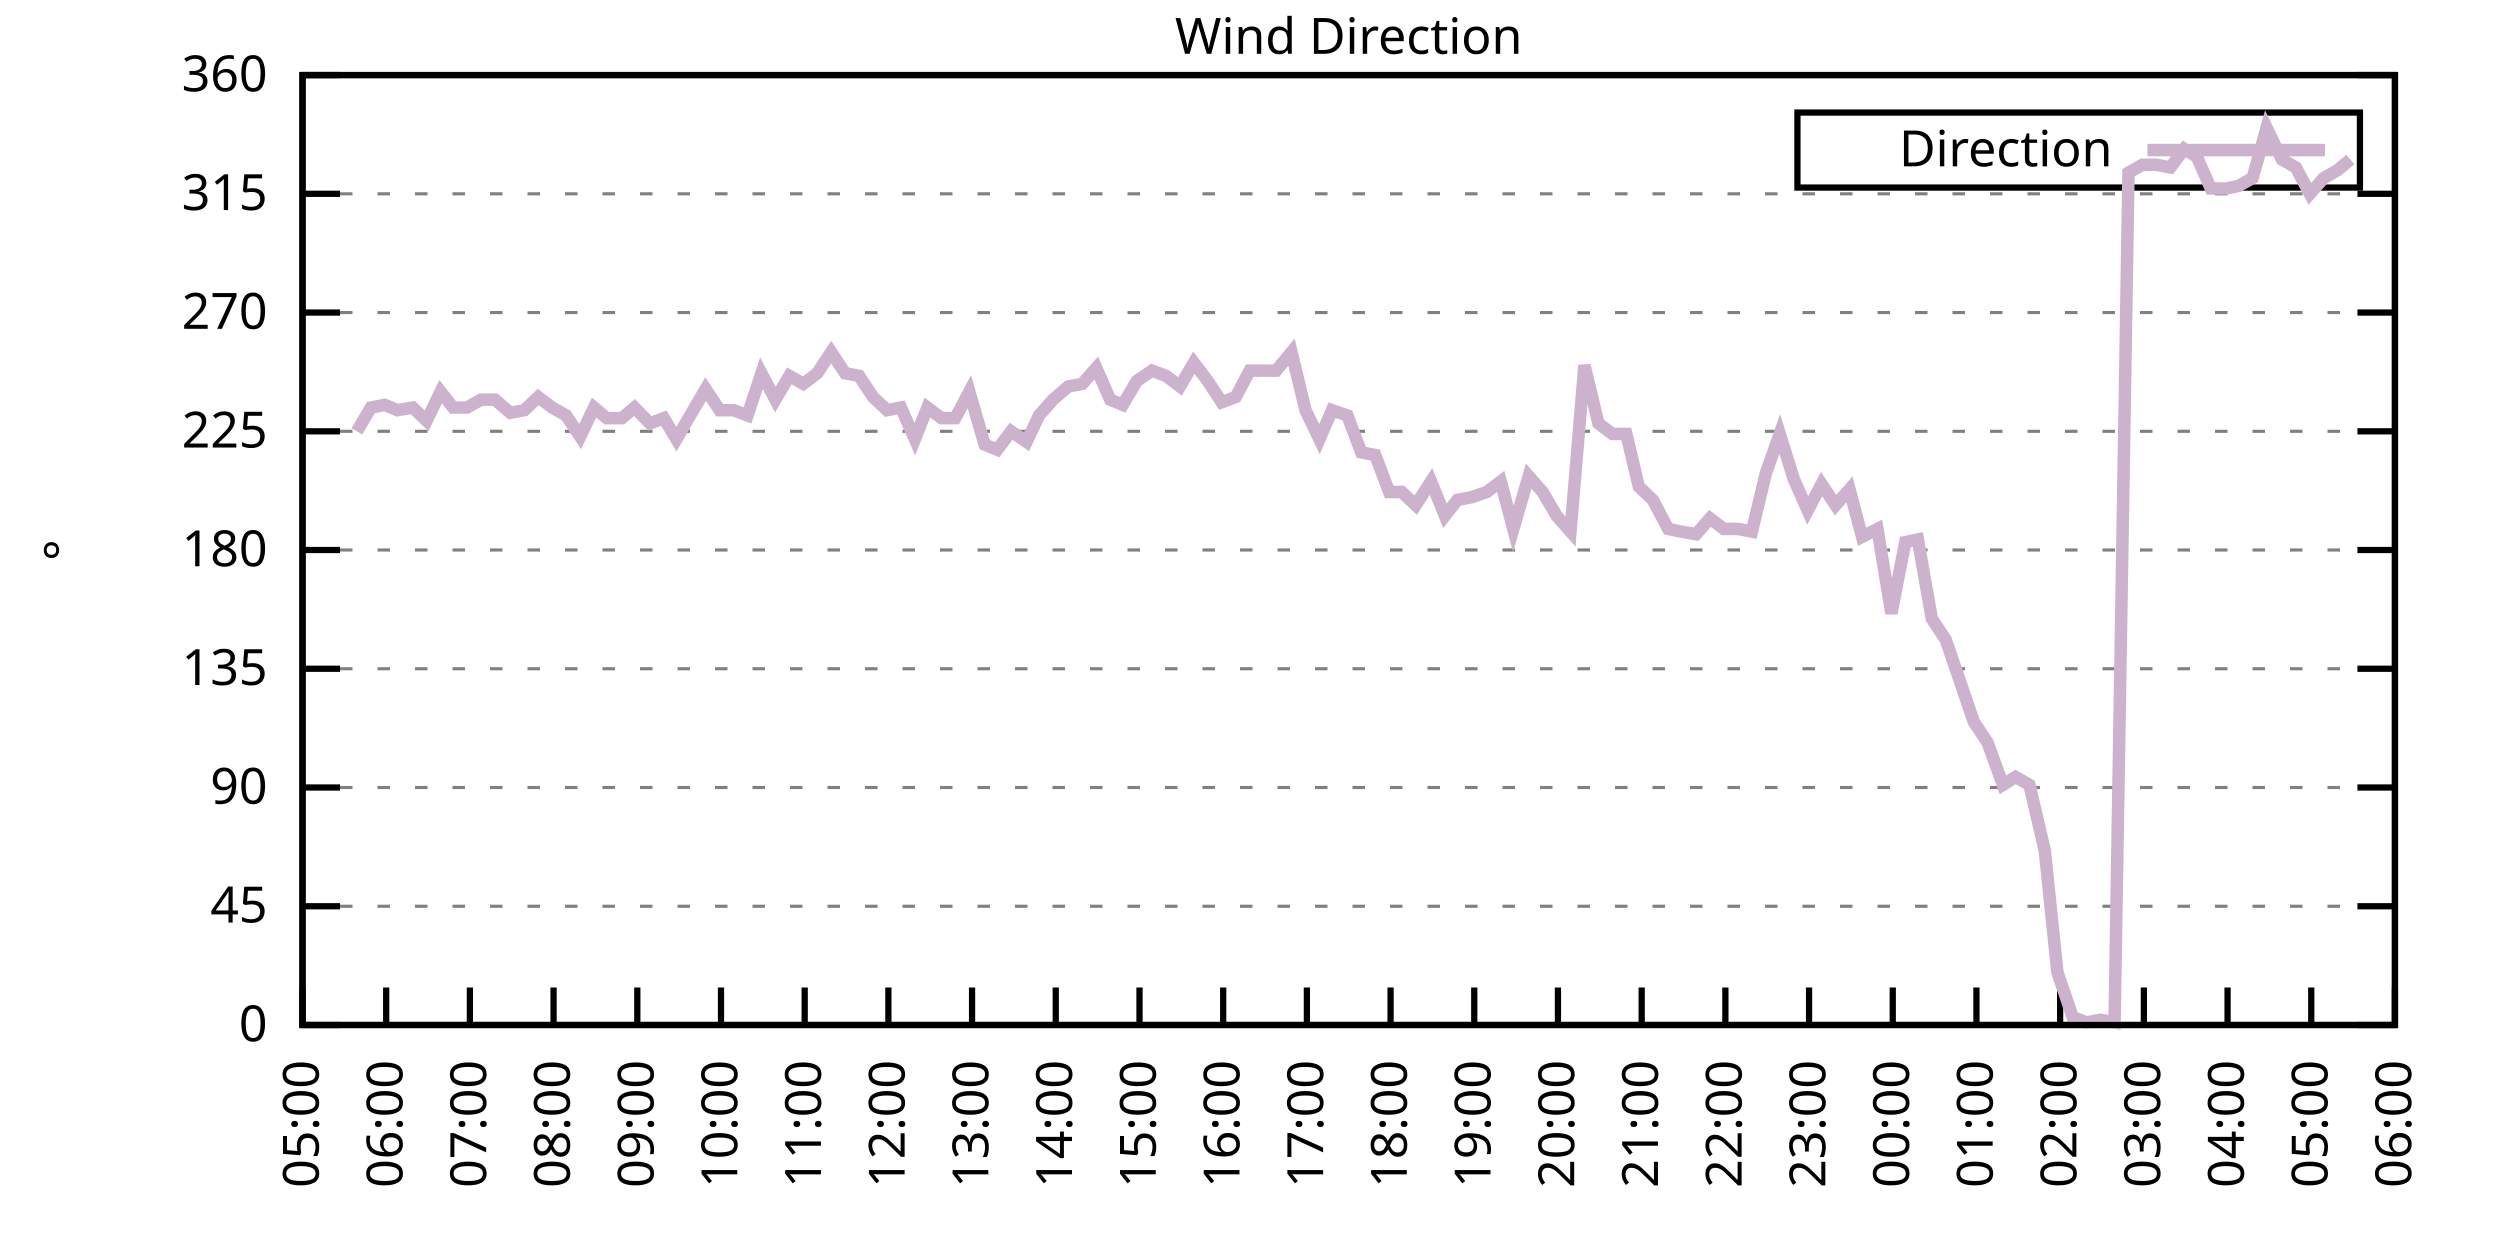
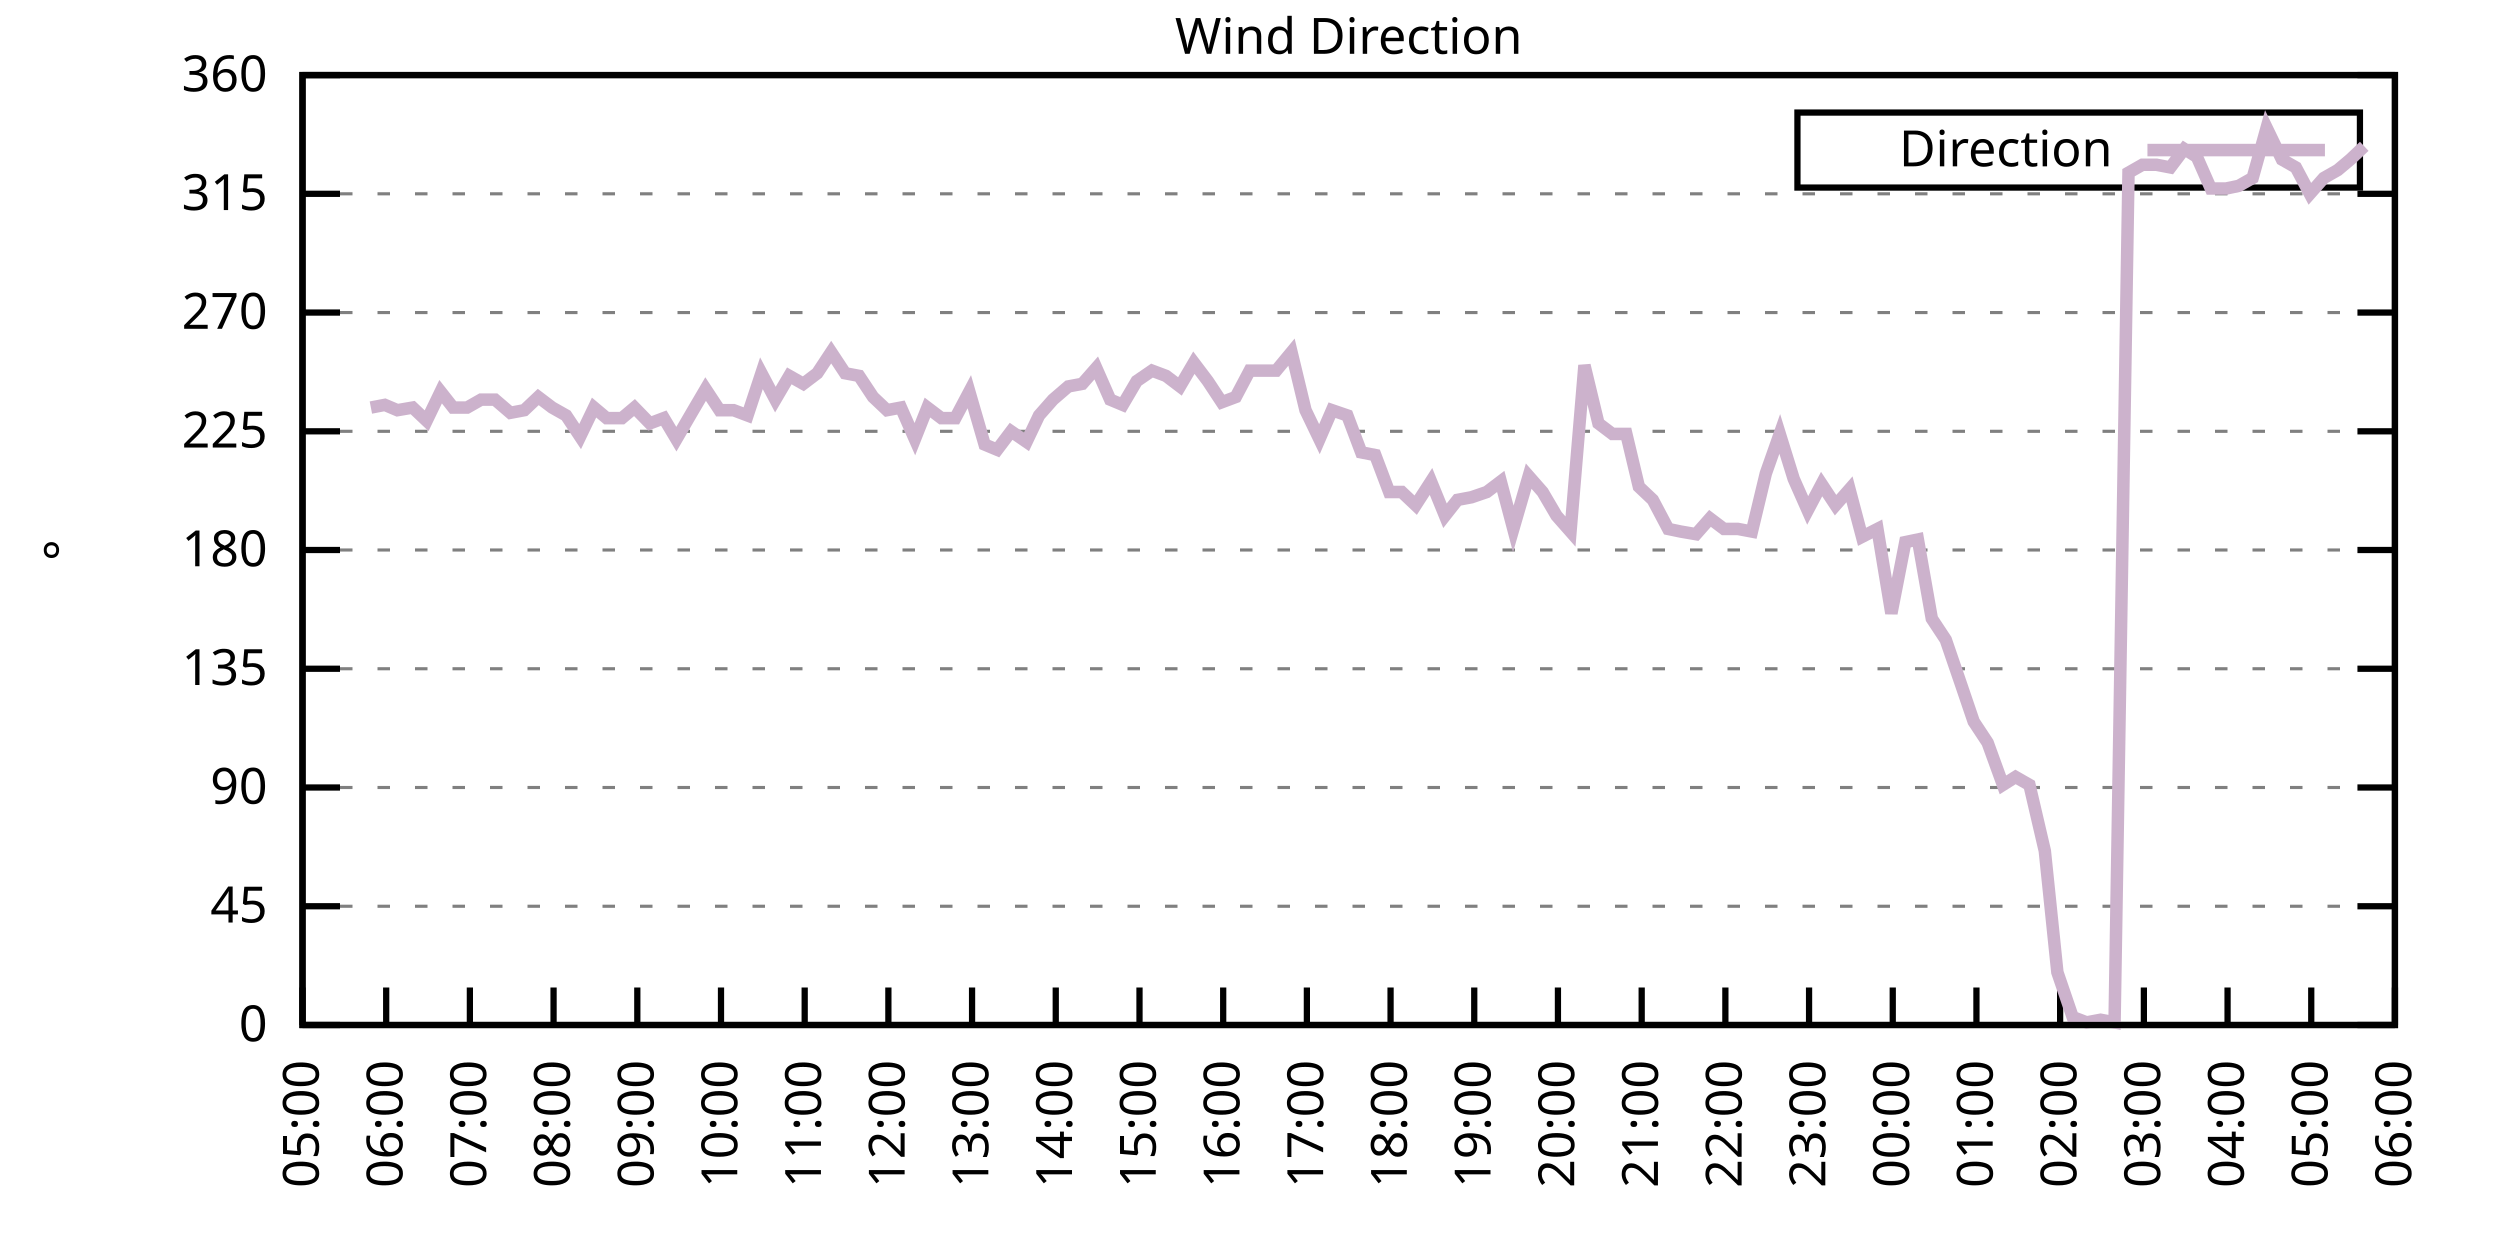
<svg xmlns="http://www.w3.org/2000/svg" xmlns:xlink="http://www.w3.org/1999/xlink" width="400" height="200" viewBox="0 0 400 200">
  <g id="gnuplot_canvas">
    <rect x="0" y="0" width="400" height="200" fill="none" />
    <defs>
      <circle id="gpDot" r="0.5" stroke-width="0.5" stroke="currentColor" />
      <path id="gpPt0" stroke-width="0.333" stroke="currentColor" d="M-1,0 h2 M0,-1 v2" />
      <path id="gpPt1" stroke-width="0.333" stroke="currentColor" d="M-1,-1 L1,1 M1,-1 L-1,1" />
      <path id="gpPt2" stroke-width="0.333" stroke="currentColor" d="M-1,0 L1,0 M0,-1 L0,1 M-1,-1 L1,1 M-1,1 L1,-1" />
      <rect id="gpPt3" stroke-width="0.333" stroke="currentColor" x="-1" y="-1" width="2" height="2" />
      <rect id="gpPt4" stroke-width="0.333" stroke="currentColor" fill="currentColor" x="-1" y="-1" width="2" height="2" />
      <circle id="gpPt5" stroke-width="0.333" stroke="currentColor" cx="0" cy="0" r="1" />
      <use xlink:href="#gpPt5" id="gpPt6" fill="currentColor" stroke="none" />
      <path id="gpPt7" stroke-width="0.333" stroke="currentColor" d="M0,-1.33 L-1.33,0.67 L1.33,0.67 z" />
      <use xlink:href="#gpPt7" id="gpPt8" fill="currentColor" stroke="none" />
      <use xlink:href="#gpPt7" id="gpPt9" stroke="currentColor" transform="rotate(180)" />
      <use xlink:href="#gpPt9" id="gpPt10" fill="currentColor" stroke="none" />
      <use xlink:href="#gpPt3" id="gpPt11" stroke="currentColor" transform="rotate(45)" />
      <use xlink:href="#gpPt11" id="gpPt12" fill="currentColor" stroke="none" />
      <path id="gpPt13" stroke-width="0.333" stroke="currentColor" d="M0,1.330 L1.265,0.411 L0.782,-1.067 L-0.782,-1.076 L-1.265,0.411 z" />
      <use xlink:href="#gpPt13" id="gpPt14" fill="currentColor" stroke="none" />
      <filter id="textbox" filterUnits="objectBoundingBox" x="0" y="0" height="1" width="1">
        <feFlood flood-color="white" flood-opacity="1" result="bgnd" />
        <feComposite in="SourceGraphic" in2="bgnd" operator="atop" />
      </filter>
      <filter id="greybox" filterUnits="objectBoundingBox" x="0" y="0" height="1" width="1">
        <feFlood flood-color="lightgrey" flood-opacity="1" result="grey" />
        <feComposite in="SourceGraphic" in2="grey" operator="atop" />
      </filter>
    </defs>
    <g fill="none" color="white" stroke="currentColor" stroke-width="1.00" stroke-linecap="butt" stroke-linejoin="miter">
</g>
    <g fill="none" color="black" stroke="currentColor" stroke-width="1.00" stroke-linecap="butt" stroke-linejoin="miter">
      <g stroke="none" shape-rendering="crispEdges">
        <polygon fill="rgb(255, 255, 255)" points="48.40,164.00 383.18,164.00 383.18,12.02 48.40,12.02 " />
      </g>
    </g>
    <g fill="none" color="black" stroke="currentColor" stroke-width="1.00" stroke-linecap="butt" stroke-linejoin="miter">
</g>
    <g fill="none" color="black" stroke="black" stroke-width="0.50" stroke-linecap="butt" stroke-linejoin="miter">
</g>
    <g fill="none" color="gray" stroke="currentColor" stroke-width="0.50" stroke-linecap="butt" stroke-linejoin="miter">
      <path stroke="gray" stroke-dasharray="2,4" class="gridline" d="M48.40,164.00 L383.19,164.00  " />
    </g>
    <g fill="none" color="gray" stroke="gray" stroke-width="1.00" stroke-linecap="butt" stroke-linejoin="miter">
</g>
    <g fill="none" color="black" stroke="currentColor" stroke-width="1.00" stroke-linecap="butt" stroke-linejoin="miter">
      <path stroke="black" d="M48.40,164.00 L54.40,164.00 M383.19,164.00 L377.19,164.00  " />
      <g transform="translate(42.80,166.60)" stroke="none" fill="black" font-family="Sans" font-size="8.00" text-anchor="end">
        <text>
          <tspan font-family="Sans"> 0</tspan>
        </text>
      </g>
    </g>
    <g fill="none" color="black" stroke="currentColor" stroke-width="1.00" stroke-linecap="butt" stroke-linejoin="miter">
</g>
    <g fill="none" color="black" stroke="black" stroke-width="0.50" stroke-linecap="butt" stroke-linejoin="miter">
</g>
    <g fill="none" color="gray" stroke="currentColor" stroke-width="0.50" stroke-linecap="butt" stroke-linejoin="miter">
      <path stroke="gray" stroke-dasharray="2,4" class="gridline" d="M48.40,145.00 L383.19,145.00  " />
    </g>
    <g fill="none" color="gray" stroke="gray" stroke-width="1.00" stroke-linecap="butt" stroke-linejoin="miter">
</g>
    <g fill="none" color="black" stroke="currentColor" stroke-width="1.00" stroke-linecap="butt" stroke-linejoin="miter">
      <path stroke="black" d="M48.40,145.00 L54.40,145.00 M383.19,145.00 L377.19,145.00  " />
      <g transform="translate(42.80,147.60)" stroke="none" fill="black" font-family="Sans" font-size="8.00" text-anchor="end">
        <text>
          <tspan font-family="Sans"> 45</tspan>
        </text>
      </g>
    </g>
    <g fill="none" color="black" stroke="currentColor" stroke-width="1.00" stroke-linecap="butt" stroke-linejoin="miter">
</g>
    <g fill="none" color="black" stroke="black" stroke-width="0.50" stroke-linecap="butt" stroke-linejoin="miter">
</g>
    <g fill="none" color="gray" stroke="currentColor" stroke-width="0.50" stroke-linecap="butt" stroke-linejoin="miter">
      <path stroke="gray" stroke-dasharray="2,4" class="gridline" d="M48.40,126.00 L383.19,126.00  " />
    </g>
    <g fill="none" color="gray" stroke="gray" stroke-width="1.00" stroke-linecap="butt" stroke-linejoin="miter">
</g>
    <g fill="none" color="black" stroke="currentColor" stroke-width="1.00" stroke-linecap="butt" stroke-linejoin="miter">
      <path stroke="black" d="M48.40,126.00 L54.40,126.00 M383.19,126.00 L377.19,126.00  " />
      <g transform="translate(42.80,128.60)" stroke="none" fill="black" font-family="Sans" font-size="8.00" text-anchor="end">
        <text>
          <tspan font-family="Sans"> 90</tspan>
        </text>
      </g>
    </g>
    <g fill="none" color="black" stroke="currentColor" stroke-width="1.00" stroke-linecap="butt" stroke-linejoin="miter">
</g>
    <g fill="none" color="black" stroke="black" stroke-width="0.50" stroke-linecap="butt" stroke-linejoin="miter">
</g>
    <g fill="none" color="gray" stroke="currentColor" stroke-width="0.50" stroke-linecap="butt" stroke-linejoin="miter">
      <path stroke="gray" stroke-dasharray="2,4" class="gridline" d="M48.40,107.00 L383.19,107.00  " />
    </g>
    <g fill="none" color="gray" stroke="gray" stroke-width="1.00" stroke-linecap="butt" stroke-linejoin="miter">
</g>
    <g fill="none" color="black" stroke="currentColor" stroke-width="1.00" stroke-linecap="butt" stroke-linejoin="miter">
      <path stroke="black" d="M48.40,107.00 L54.40,107.00 M383.19,107.00 L377.19,107.00  " />
      <g transform="translate(42.80,109.60)" stroke="none" fill="black" font-family="Sans" font-size="8.00" text-anchor="end">
        <text>
          <tspan font-family="Sans"> 135</tspan>
        </text>
      </g>
    </g>
    <g fill="none" color="black" stroke="currentColor" stroke-width="1.00" stroke-linecap="butt" stroke-linejoin="miter">
</g>
    <g fill="none" color="black" stroke="black" stroke-width="0.50" stroke-linecap="butt" stroke-linejoin="miter">
</g>
    <g fill="none" color="gray" stroke="currentColor" stroke-width="0.50" stroke-linecap="butt" stroke-linejoin="miter">
      <path stroke="gray" stroke-dasharray="2,4" class="gridline" d="M48.40,88.00 L383.19,88.00  " />
    </g>
    <g fill="none" color="gray" stroke="gray" stroke-width="1.00" stroke-linecap="butt" stroke-linejoin="miter">
</g>
    <g fill="none" color="black" stroke="currentColor" stroke-width="1.00" stroke-linecap="butt" stroke-linejoin="miter">
      <path stroke="black" d="M48.40,88.00 L54.40,88.00 M383.19,88.00 L377.19,88.00  " />
      <g transform="translate(42.80,90.60)" stroke="none" fill="black" font-family="Sans" font-size="8.00" text-anchor="end">
        <text>
          <tspan font-family="Sans"> 180</tspan>
        </text>
      </g>
    </g>
    <g fill="none" color="black" stroke="currentColor" stroke-width="1.00" stroke-linecap="butt" stroke-linejoin="miter">
</g>
    <g fill="none" color="black" stroke="black" stroke-width="0.50" stroke-linecap="butt" stroke-linejoin="miter">
</g>
    <g fill="none" color="gray" stroke="currentColor" stroke-width="0.50" stroke-linecap="butt" stroke-linejoin="miter">
      <path stroke="gray" stroke-dasharray="2,4" class="gridline" d="M48.40,69.01 L383.19,69.01  " />
    </g>
    <g fill="none" color="gray" stroke="gray" stroke-width="1.00" stroke-linecap="butt" stroke-linejoin="miter">
</g>
    <g fill="none" color="black" stroke="currentColor" stroke-width="1.00" stroke-linecap="butt" stroke-linejoin="miter">
      <path stroke="black" d="M48.40,69.01 L54.40,69.01 M383.19,69.01 L377.19,69.01  " />
      <g transform="translate(42.80,71.61)" stroke="none" fill="black" font-family="Sans" font-size="8.00" text-anchor="end">
        <text>
          <tspan font-family="Sans"> 225</tspan>
        </text>
      </g>
    </g>
    <g fill="none" color="black" stroke="currentColor" stroke-width="1.00" stroke-linecap="butt" stroke-linejoin="miter">
</g>
    <g fill="none" color="black" stroke="black" stroke-width="0.50" stroke-linecap="butt" stroke-linejoin="miter">
</g>
    <g fill="none" color="gray" stroke="currentColor" stroke-width="0.50" stroke-linecap="butt" stroke-linejoin="miter">
      <path stroke="gray" stroke-dasharray="2,4" class="gridline" d="M48.40,50.01 L383.19,50.01  " />
    </g>
    <g fill="none" color="gray" stroke="gray" stroke-width="1.00" stroke-linecap="butt" stroke-linejoin="miter">
</g>
    <g fill="none" color="black" stroke="currentColor" stroke-width="1.00" stroke-linecap="butt" stroke-linejoin="miter">
      <path stroke="black" d="M48.40,50.01 L54.40,50.01 M383.19,50.01 L377.19,50.01  " />
      <g transform="translate(42.80,52.61)" stroke="none" fill="black" font-family="Sans" font-size="8.00" text-anchor="end">
        <text>
          <tspan font-family="Sans"> 270</tspan>
        </text>
      </g>
    </g>
    <g fill="none" color="black" stroke="currentColor" stroke-width="1.00" stroke-linecap="butt" stroke-linejoin="miter">
</g>
    <g fill="none" color="black" stroke="black" stroke-width="0.50" stroke-linecap="butt" stroke-linejoin="miter">
</g>
    <g fill="none" color="gray" stroke="currentColor" stroke-width="0.50" stroke-linecap="butt" stroke-linejoin="miter">
      <path stroke="gray" stroke-dasharray="2,4" class="gridline" d="M48.40,31.01 L383.19,31.01  " />
    </g>
    <g fill="none" color="gray" stroke="gray" stroke-width="1.00" stroke-linecap="butt" stroke-linejoin="miter">
</g>
    <g fill="none" color="black" stroke="currentColor" stroke-width="1.00" stroke-linecap="butt" stroke-linejoin="miter">
      <path stroke="black" d="M48.40,31.01 L54.40,31.01 M383.19,31.01 L377.19,31.01  " />
      <g transform="translate(42.80,33.61)" stroke="none" fill="black" font-family="Sans" font-size="8.00" text-anchor="end">
        <text>
          <tspan font-family="Sans"> 315</tspan>
        </text>
      </g>
    </g>
    <g fill="none" color="black" stroke="currentColor" stroke-width="1.00" stroke-linecap="butt" stroke-linejoin="miter">
</g>
    <g fill="none" color="black" stroke="black" stroke-width="0.50" stroke-linecap="butt" stroke-linejoin="miter">
</g>
    <g fill="none" color="gray" stroke="currentColor" stroke-width="0.50" stroke-linecap="butt" stroke-linejoin="miter">
      <path stroke="gray" stroke-dasharray="2,4" class="gridline" d="M48.40,12.01 L383.19,12.01  " />
    </g>
    <g fill="none" color="gray" stroke="gray" stroke-width="1.00" stroke-linecap="butt" stroke-linejoin="miter">
</g>
    <g fill="none" color="black" stroke="currentColor" stroke-width="1.00" stroke-linecap="butt" stroke-linejoin="miter">
      <path stroke="black" d="M48.40,12.01 L54.40,12.01 M383.19,12.01 L377.19,12.01  " />
      <g transform="translate(42.80,14.61)" stroke="none" fill="black" font-family="Sans" font-size="8.00" text-anchor="end">
        <text>
          <tspan font-family="Sans"> 360</tspan>
        </text>
      </g>
    </g>
    <g fill="none" color="black" stroke="currentColor" stroke-width="1.00" stroke-linecap="butt" stroke-linejoin="miter">
      <path stroke="black" d="M48.40,164.00 L48.40,158.00  " />
      <g transform="translate(51.00,169.60) rotate(270.00)" stroke="none" fill="black" font-family="Sans" font-size="8.00" text-anchor="end">
        <text>
          <tspan font-family="Sans">05:00</tspan>
        </text>
      </g>
    </g>
    <g fill="none" color="black" stroke="currentColor" stroke-width="1.00" stroke-linecap="butt" stroke-linejoin="miter">
      <path stroke="black" d="M61.79,164.00 L61.79,158.00  " />
      <g transform="translate(64.39,169.60) rotate(270.00)" stroke="none" fill="black" font-family="Sans" font-size="8.00" text-anchor="end">
        <text>
          <tspan font-family="Sans">06:00</tspan>
        </text>
      </g>
    </g>
    <g fill="none" color="black" stroke="currentColor" stroke-width="1.00" stroke-linecap="butt" stroke-linejoin="miter">
      <path stroke="black" d="M75.18,164.00 L75.18,158.00  " />
      <g transform="translate(77.78,169.60) rotate(270.00)" stroke="none" fill="black" font-family="Sans" font-size="8.00" text-anchor="end">
        <text>
          <tspan font-family="Sans">07:00</tspan>
        </text>
      </g>
    </g>
    <g fill="none" color="black" stroke="currentColor" stroke-width="1.00" stroke-linecap="butt" stroke-linejoin="miter">
      <path stroke="black" d="M88.57,164.00 L88.57,158.00  " />
      <g transform="translate(91.17,169.60) rotate(270.00)" stroke="none" fill="black" font-family="Sans" font-size="8.00" text-anchor="end">
        <text>
          <tspan font-family="Sans">08:00</tspan>
        </text>
      </g>
    </g>
    <g fill="none" color="black" stroke="currentColor" stroke-width="1.00" stroke-linecap="butt" stroke-linejoin="miter">
      <path stroke="black" d="M101.97,164.00 L101.97,158.00  " />
      <g transform="translate(104.57,169.60) rotate(270.00)" stroke="none" fill="black" font-family="Sans" font-size="8.00" text-anchor="end">
        <text>
          <tspan font-family="Sans">09:00</tspan>
        </text>
      </g>
    </g>
    <g fill="none" color="black" stroke="currentColor" stroke-width="1.00" stroke-linecap="butt" stroke-linejoin="miter">
      <path stroke="black" d="M115.36,164.00 L115.36,158.00  " />
      <g transform="translate(117.96,169.60) rotate(270.00)" stroke="none" fill="black" font-family="Sans" font-size="8.00" text-anchor="end">
        <text>
          <tspan font-family="Sans">10:00</tspan>
        </text>
      </g>
    </g>
    <g fill="none" color="black" stroke="currentColor" stroke-width="1.00" stroke-linecap="butt" stroke-linejoin="miter">
      <path stroke="black" d="M128.75,164.00 L128.75,158.00  " />
      <g transform="translate(131.35,169.60) rotate(270.00)" stroke="none" fill="black" font-family="Sans" font-size="8.00" text-anchor="end">
        <text>
          <tspan font-family="Sans">11:00</tspan>
        </text>
      </g>
    </g>
    <g fill="none" color="black" stroke="currentColor" stroke-width="1.00" stroke-linecap="butt" stroke-linejoin="miter">
      <path stroke="black" d="M142.14,164.00 L142.14,158.00  " />
      <g transform="translate(144.74,169.60) rotate(270.00)" stroke="none" fill="black" font-family="Sans" font-size="8.00" text-anchor="end">
        <text>
          <tspan font-family="Sans">12:00</tspan>
        </text>
      </g>
    </g>
    <g fill="none" color="black" stroke="currentColor" stroke-width="1.00" stroke-linecap="butt" stroke-linejoin="miter">
      <path stroke="black" d="M155.53,164.00 L155.53,158.00  " />
      <g transform="translate(158.13,169.60) rotate(270.00)" stroke="none" fill="black" font-family="Sans" font-size="8.00" text-anchor="end">
        <text>
          <tspan font-family="Sans">13:00</tspan>
        </text>
      </g>
    </g>
    <g fill="none" color="black" stroke="currentColor" stroke-width="1.00" stroke-linecap="butt" stroke-linejoin="miter">
      <path stroke="black" d="M168.92,164.00 L168.92,158.00  " />
      <g transform="translate(171.52,169.60) rotate(270.00)" stroke="none" fill="black" font-family="Sans" font-size="8.00" text-anchor="end">
        <text>
          <tspan font-family="Sans">14:00</tspan>
        </text>
      </g>
    </g>
    <g fill="none" color="black" stroke="currentColor" stroke-width="1.00" stroke-linecap="butt" stroke-linejoin="miter">
      <path stroke="black" d="M182.32,164.00 L182.32,158.00  " />
      <g transform="translate(184.92,169.60) rotate(270.00)" stroke="none" fill="black" font-family="Sans" font-size="8.00" text-anchor="end">
        <text>
          <tspan font-family="Sans">15:00</tspan>
        </text>
      </g>
    </g>
    <g fill="none" color="black" stroke="currentColor" stroke-width="1.00" stroke-linecap="butt" stroke-linejoin="miter">
      <path stroke="black" d="M195.71,164.00 L195.71,158.00  " />
      <g transform="translate(198.31,169.60) rotate(270.00)" stroke="none" fill="black" font-family="Sans" font-size="8.00" text-anchor="end">
        <text>
          <tspan font-family="Sans">16:00</tspan>
        </text>
      </g>
    </g>
    <g fill="none" color="black" stroke="currentColor" stroke-width="1.00" stroke-linecap="butt" stroke-linejoin="miter">
      <path stroke="black" d="M209.10,164.00 L209.10,158.00  " />
      <g transform="translate(211.70,169.60) rotate(270.00)" stroke="none" fill="black" font-family="Sans" font-size="8.00" text-anchor="end">
        <text>
          <tspan font-family="Sans">17:00</tspan>
        </text>
      </g>
    </g>
    <g fill="none" color="black" stroke="currentColor" stroke-width="1.00" stroke-linecap="butt" stroke-linejoin="miter">
      <path stroke="black" d="M222.49,164.00 L222.49,158.00  " />
      <g transform="translate(225.09,169.60) rotate(270.00)" stroke="none" fill="black" font-family="Sans" font-size="8.00" text-anchor="end">
        <text>
          <tspan font-family="Sans">18:00</tspan>
        </text>
      </g>
    </g>
    <g fill="none" color="black" stroke="currentColor" stroke-width="1.00" stroke-linecap="butt" stroke-linejoin="miter">
      <path stroke="black" d="M235.88,164.00 L235.88,158.00  " />
      <g transform="translate(238.48,169.60) rotate(270.00)" stroke="none" fill="black" font-family="Sans" font-size="8.00" text-anchor="end">
        <text>
          <tspan font-family="Sans">19:00</tspan>
        </text>
      </g>
    </g>
    <g fill="none" color="black" stroke="currentColor" stroke-width="1.00" stroke-linecap="butt" stroke-linejoin="miter">
      <path stroke="black" d="M249.27,164.00 L249.27,158.00  " />
      <g transform="translate(251.87,169.60) rotate(270.00)" stroke="none" fill="black" font-family="Sans" font-size="8.00" text-anchor="end">
        <text>
          <tspan font-family="Sans">20:00</tspan>
        </text>
      </g>
    </g>
    <g fill="none" color="black" stroke="currentColor" stroke-width="1.00" stroke-linecap="butt" stroke-linejoin="miter">
      <path stroke="black" d="M262.67,164.00 L262.67,158.00  " />
      <g transform="translate(265.27,169.60) rotate(270.00)" stroke="none" fill="black" font-family="Sans" font-size="8.00" text-anchor="end">
        <text>
          <tspan font-family="Sans">21:00</tspan>
        </text>
      </g>
    </g>
    <g fill="none" color="black" stroke="currentColor" stroke-width="1.00" stroke-linecap="butt" stroke-linejoin="miter">
      <path stroke="black" d="M276.06,164.00 L276.06,158.00  " />
      <g transform="translate(278.66,169.60) rotate(270.00)" stroke="none" fill="black" font-family="Sans" font-size="8.00" text-anchor="end">
        <text>
          <tspan font-family="Sans">22:00</tspan>
        </text>
      </g>
    </g>
    <g fill="none" color="black" stroke="currentColor" stroke-width="1.00" stroke-linecap="butt" stroke-linejoin="miter">
      <path stroke="black" d="M289.45,164.00 L289.45,158.00  " />
      <g transform="translate(292.05,169.60) rotate(270.00)" stroke="none" fill="black" font-family="Sans" font-size="8.00" text-anchor="end">
        <text>
          <tspan font-family="Sans">23:00</tspan>
        </text>
      </g>
    </g>
    <g fill="none" color="black" stroke="currentColor" stroke-width="1.00" stroke-linecap="butt" stroke-linejoin="miter">
      <path stroke="black" d="M302.84,164.00 L302.84,158.00  " />
      <g transform="translate(305.44,169.60) rotate(270.00)" stroke="none" fill="black" font-family="Sans" font-size="8.00" text-anchor="end">
        <text>
          <tspan font-family="Sans">00:00</tspan>
        </text>
      </g>
    </g>
    <g fill="none" color="black" stroke="currentColor" stroke-width="1.00" stroke-linecap="butt" stroke-linejoin="miter">
      <path stroke="black" d="M316.23,164.00 L316.23,158.00  " />
      <g transform="translate(318.83,169.60) rotate(270.00)" stroke="none" fill="black" font-family="Sans" font-size="8.00" text-anchor="end">
        <text>
          <tspan font-family="Sans">01:00</tspan>
        </text>
      </g>
    </g>
    <g fill="none" color="black" stroke="currentColor" stroke-width="1.00" stroke-linecap="butt" stroke-linejoin="miter">
      <path stroke="black" d="M329.62,164.00 L329.62,158.00  " />
      <g transform="translate(332.22,169.60) rotate(270.00)" stroke="none" fill="black" font-family="Sans" font-size="8.00" text-anchor="end">
        <text>
          <tspan font-family="Sans">02:00</tspan>
        </text>
      </g>
    </g>
    <g fill="none" color="black" stroke="currentColor" stroke-width="1.00" stroke-linecap="butt" stroke-linejoin="miter">
      <path stroke="black" d="M343.02,164.00 L343.02,158.00  " />
      <g transform="translate(345.62,169.60) rotate(270.00)" stroke="none" fill="black" font-family="Sans" font-size="8.00" text-anchor="end">
        <text>
          <tspan font-family="Sans">03:00</tspan>
        </text>
      </g>
    </g>
    <g fill="none" color="black" stroke="currentColor" stroke-width="1.00" stroke-linecap="butt" stroke-linejoin="miter">
      <path stroke="black" d="M356.41,164.00 L356.41,158.00  " />
      <g transform="translate(359.01,169.60) rotate(270.00)" stroke="none" fill="black" font-family="Sans" font-size="8.00" text-anchor="end">
        <text>
          <tspan font-family="Sans">04:00</tspan>
        </text>
      </g>
    </g>
    <g fill="none" color="black" stroke="currentColor" stroke-width="1.00" stroke-linecap="butt" stroke-linejoin="miter">
      <path stroke="black" d="M369.80,164.00 L369.80,158.00  " />
      <g transform="translate(372.40,169.60) rotate(270.00)" stroke="none" fill="black" font-family="Sans" font-size="8.00" text-anchor="end">
        <text>
          <tspan font-family="Sans">05:00</tspan>
        </text>
      </g>
    </g>
    <g fill="none" color="black" stroke="currentColor" stroke-width="1.00" stroke-linecap="butt" stroke-linejoin="miter">
      <path stroke="black" d="M383.19,164.00 L383.19,158.00  " />
      <g transform="translate(385.79,169.60) rotate(270.00)" stroke="none" fill="black" font-family="Sans" font-size="8.00" text-anchor="end">
        <text>
          <tspan font-family="Sans">06:00</tspan>
        </text>
      </g>
    </g>
    <g fill="none" color="black" stroke="currentColor" stroke-width="1.00" stroke-linecap="butt" stroke-linejoin="miter">
</g>
    <g fill="none" color="black" stroke="currentColor" stroke-width="1.00" stroke-linecap="butt" stroke-linejoin="miter">
      <path stroke="black" d="M48.40,12.01 L48.40,164.00 L383.19,164.00 L383.19,12.01 L48.40,12.01 Z  " />
    </g>
    <g fill="none" color="black" stroke="currentColor" stroke-width="1.00" stroke-linecap="butt" stroke-linejoin="miter">
</g>
    <g fill="none" color="black" stroke="currentColor" stroke-width="1.00" stroke-linecap="butt" stroke-linejoin="miter">
      <path stroke="black" d="M287.59,30.01 L287.59,18.01 L377.59,18.01 L377.59,30.01 L287.59,30.01 Z  " />
    </g>
    <g id="Wind_direction_plot_1">
      <g fill="none" color="white" stroke="black" stroke-width="2.00" stroke-linecap="butt" stroke-linejoin="miter">
</g>
      <g fill="none" color="black" stroke="currentColor" stroke-width="2.00" stroke-linecap="butt" stroke-linejoin="miter">
        <g transform="translate(337.99,26.61)" stroke="none" fill="black" font-family="Sans" font-size="8.00" text-anchor="end">
          <text>
            <tspan font-family="Sans">Direction</tspan>
          </text>
        </g>
      </g>
      <g fill="none" color="black" stroke="currentColor" stroke-width="2.00" stroke-linecap="butt" stroke-linejoin="miter">
-         <path stroke="rgb(204, 178, 204)" d="M343.59,24.01 L371.99,24.01 M57.10,69.01 L59.34,65.21 L61.57,64.78 L63.58,65.63 L66.03,65.21 L68.26,67.32   L70.50,62.67 L72.50,65.21 L74.74,65.21 L76.97,63.94 L79.20,63.94 L81.66,66.05 L83.89,65.63 L86.12,63.52   L88.35,65.21 L90.58,66.47 L92.82,69.85 L95.05,65.21 L97.06,66.90 L99.51,66.90 L101.52,65.21 L103.98,67.74   L106.21,66.90 L108.22,70.27 L110.67,66.05 L112.90,62.25 L115.13,65.63 L117.37,65.63 L119.60,66.47 L121.83,59.72   L124.06,63.94 L126.29,60.14 L128.53,61.41 L130.76,59.72 L132.99,56.34 L135.22,59.72 L137.45,60.14 L139.69,63.52   L141.92,65.63 L144.15,65.21 L146.38,70.27 L148.39,65.21 L150.62,66.90 L152.85,66.90 L155.09,62.67 L157.54,71.12   L159.55,71.96 L161.78,69.01 L164.24,70.70 L166.25,66.47 L168.48,63.94 L170.93,61.83 L173.17,61.41 L175.40,58.87   L177.63,63.94 L179.64,64.78 L181.87,60.98 L184.32,59.30 L186.56,60.14 L188.79,61.83 L191.02,58.03 L193.25,60.98   L195.48,64.36 L197.72,63.52 L199.95,59.30 L202.18,59.30 L204.19,59.30 L206.64,56.34 L208.88,65.63 L211.11,70.27   L213.12,65.63 L215.57,66.47 L217.80,72.38 L220.04,72.81 L222.27,78.72 L224.28,78.72 L226.51,80.83 L228.96,77.03   L231.20,82.52 L233.20,79.98 L235.44,79.56 L237.89,78.72 L240.12,77.03 L242.13,84.63 L244.59,76.18 L246.82,78.72   L249.05,82.52 L251.28,85.05 L253.51,58.45 L255.75,67.74 L257.98,69.43 L260.21,69.43 L262.22,77.87 L264.45,79.98   L266.91,84.63 L268.92,85.05 L271.37,85.47 L273.60,82.94 L275.83,84.63 L278.07,84.63 L280.30,85.05 L282.53,75.76   L284.76,69.43 L286.99,76.61 L289.23,81.67 L291.46,77.45 L293.69,80.83 L295.92,78.29 L297.93,85.89 L300.39,84.63   L302.62,98.14 L304.85,86.74 L306.86,86.32 L309.09,98.98 L311.32,102.36 L313.78,109.54 L315.79,115.45 L318.02,118.83   L320.47,125.58 L322.48,124.31 L324.71,125.58 L327.17,136.14 L329.18,155.56 L331.63,162.73 L333.86,163.58 L336.10,163.16   L338.33,163.58 L340.56,27.63 L342.79,26.36 L345.02,26.36 L347.26,26.79 L349.49,23.83 L351.50,25.10 L353.73,30.16   L356.18,30.16 L358.19,29.74 L360.42,28.48 L362.66,20.45 L365.11,25.52 L367.34,26.79 L369.58,31.01 L371.81,28.48   L374.04,27.21 L376.05,25.52  " />
+         <path stroke="rgb(204, 178, 204)" d="M343.59,24.01 L371.99,24.01 M59.34,65.21 L61.57,64.78 L63.58,65.63 L66.03,65.21 L68.26,67.32 L70.50,62.67   L72.50,65.21 L74.74,65.21 L76.97,63.94 L79.20,63.94 L81.66,66.05 L83.89,65.63 L86.12,63.52 L88.35,65.21   L90.58,66.47 L92.82,69.85 L95.05,65.21 L97.06,66.90 L99.51,66.90 L101.52,65.21 L103.98,67.74 L106.21,66.90   L108.22,70.27 L110.67,66.05 L112.90,62.25 L115.13,65.63 L117.37,65.63 L119.60,66.47 L121.83,59.72 L124.06,63.94   L126.29,60.14 L128.53,61.41 L130.76,59.72 L132.99,56.34 L135.22,59.72 L137.45,60.14 L139.69,63.52 L141.92,65.63   L144.15,65.21 L146.38,70.27 L148.39,65.21 L150.62,66.90 L152.85,66.90 L155.09,62.67 L157.54,71.12 L159.55,71.96   L161.78,69.01 L164.24,70.70 L166.25,66.47 L168.48,63.94 L170.93,61.83 L173.17,61.41 L175.40,58.87 L177.63,63.94   L179.64,64.78 L181.87,60.98 L184.32,59.30 L186.56,60.14 L188.79,61.83 L191.02,58.03 L193.25,60.98 L195.48,64.36   L197.72,63.52 L199.95,59.30 L202.18,59.30 L204.19,59.30 L206.64,56.34 L208.88,65.63 L211.11,70.27 L213.12,65.63   L215.57,66.47 L217.80,72.38 L220.04,72.81 L222.27,78.72 L224.28,78.72 L226.51,80.83 L228.96,77.03 L231.20,82.52   L233.20,79.98 L235.44,79.56 L237.89,78.72 L240.12,77.03 L242.13,84.63 L244.59,76.18 L246.82,78.72 L249.05,82.52   L251.28,85.05 L253.51,58.45 L255.75,67.74 L257.98,69.43 L260.21,69.43 L262.22,77.87 L264.45,79.98 L266.91,84.63   L268.92,85.05 L271.37,85.47 L273.60,82.94 L275.83,84.63 L278.07,84.63 L280.30,85.05 L282.53,75.76 L284.76,69.43   L286.99,76.61 L289.23,81.67 L291.46,77.45 L293.69,80.83 L295.92,78.29 L297.93,85.89 L300.39,84.63 L302.62,98.14   L304.85,86.74 L306.86,86.32 L309.09,98.98 L311.32,102.36 L313.78,109.54 L315.79,115.45 L318.02,118.83 L320.47,125.58   L322.48,124.31 L324.71,125.58 L327.17,136.14 L329.18,155.56 L331.63,162.73 L333.86,163.58 L336.10,163.16 L338.33,163.58   L340.56,27.63 L342.79,26.36 L345.02,26.36 L347.26,26.79 L349.49,23.83 L351.50,25.10 L353.73,30.16 L356.18,30.16   L358.19,29.74 L360.42,28.48 L362.66,20.45 L365.11,25.52 L367.34,26.79 L369.58,31.01 L371.81,28.48 L374.04,27.21   L376.05,25.52 L378.28,23.41  " />
      </g>
    </g>
    <g fill="none" color="black" stroke="currentColor" stroke-width="2.00" stroke-linecap="butt" stroke-linejoin="miter">
</g>
    <g fill="none" color="black" stroke="black" stroke-width="1.00" stroke-linecap="butt" stroke-linejoin="miter">
</g>
    <g fill="none" color="black" stroke="currentColor" stroke-width="1.00" stroke-linecap="butt" stroke-linejoin="miter">
      <path stroke="black" d="M48.40,12.01 L48.40,164.00 L383.19,164.00 L383.19,12.01 L48.40,12.01 Z  " />
      <g transform="translate(12.80,88.01) rotate(270.00)" stroke="none" fill="black" font-family="Sans" font-size="8.00" text-anchor="middle">
        <text>
          <tspan font-family="Sans">°</tspan>
        </text>
      </g>
    </g>
    <g fill="none" color="black" stroke="currentColor" stroke-width="1.00" stroke-linecap="butt" stroke-linejoin="miter">
</g>
    <g fill="none" color="black" stroke="currentColor" stroke-width="1.00" stroke-linecap="butt" stroke-linejoin="miter">
      <g transform="translate(215.79,8.61)" stroke="none" fill="black" font-family="Sans" font-size="8.00" text-anchor="middle">
        <text>
          <tspan font-family="Sans">Wind Direction</tspan>
        </text>
      </g>
    </g>
    <g fill="none" color="black" stroke="currentColor" stroke-width="1.00" stroke-linecap="butt" stroke-linejoin="miter">
</g>
  </g>
</svg>
